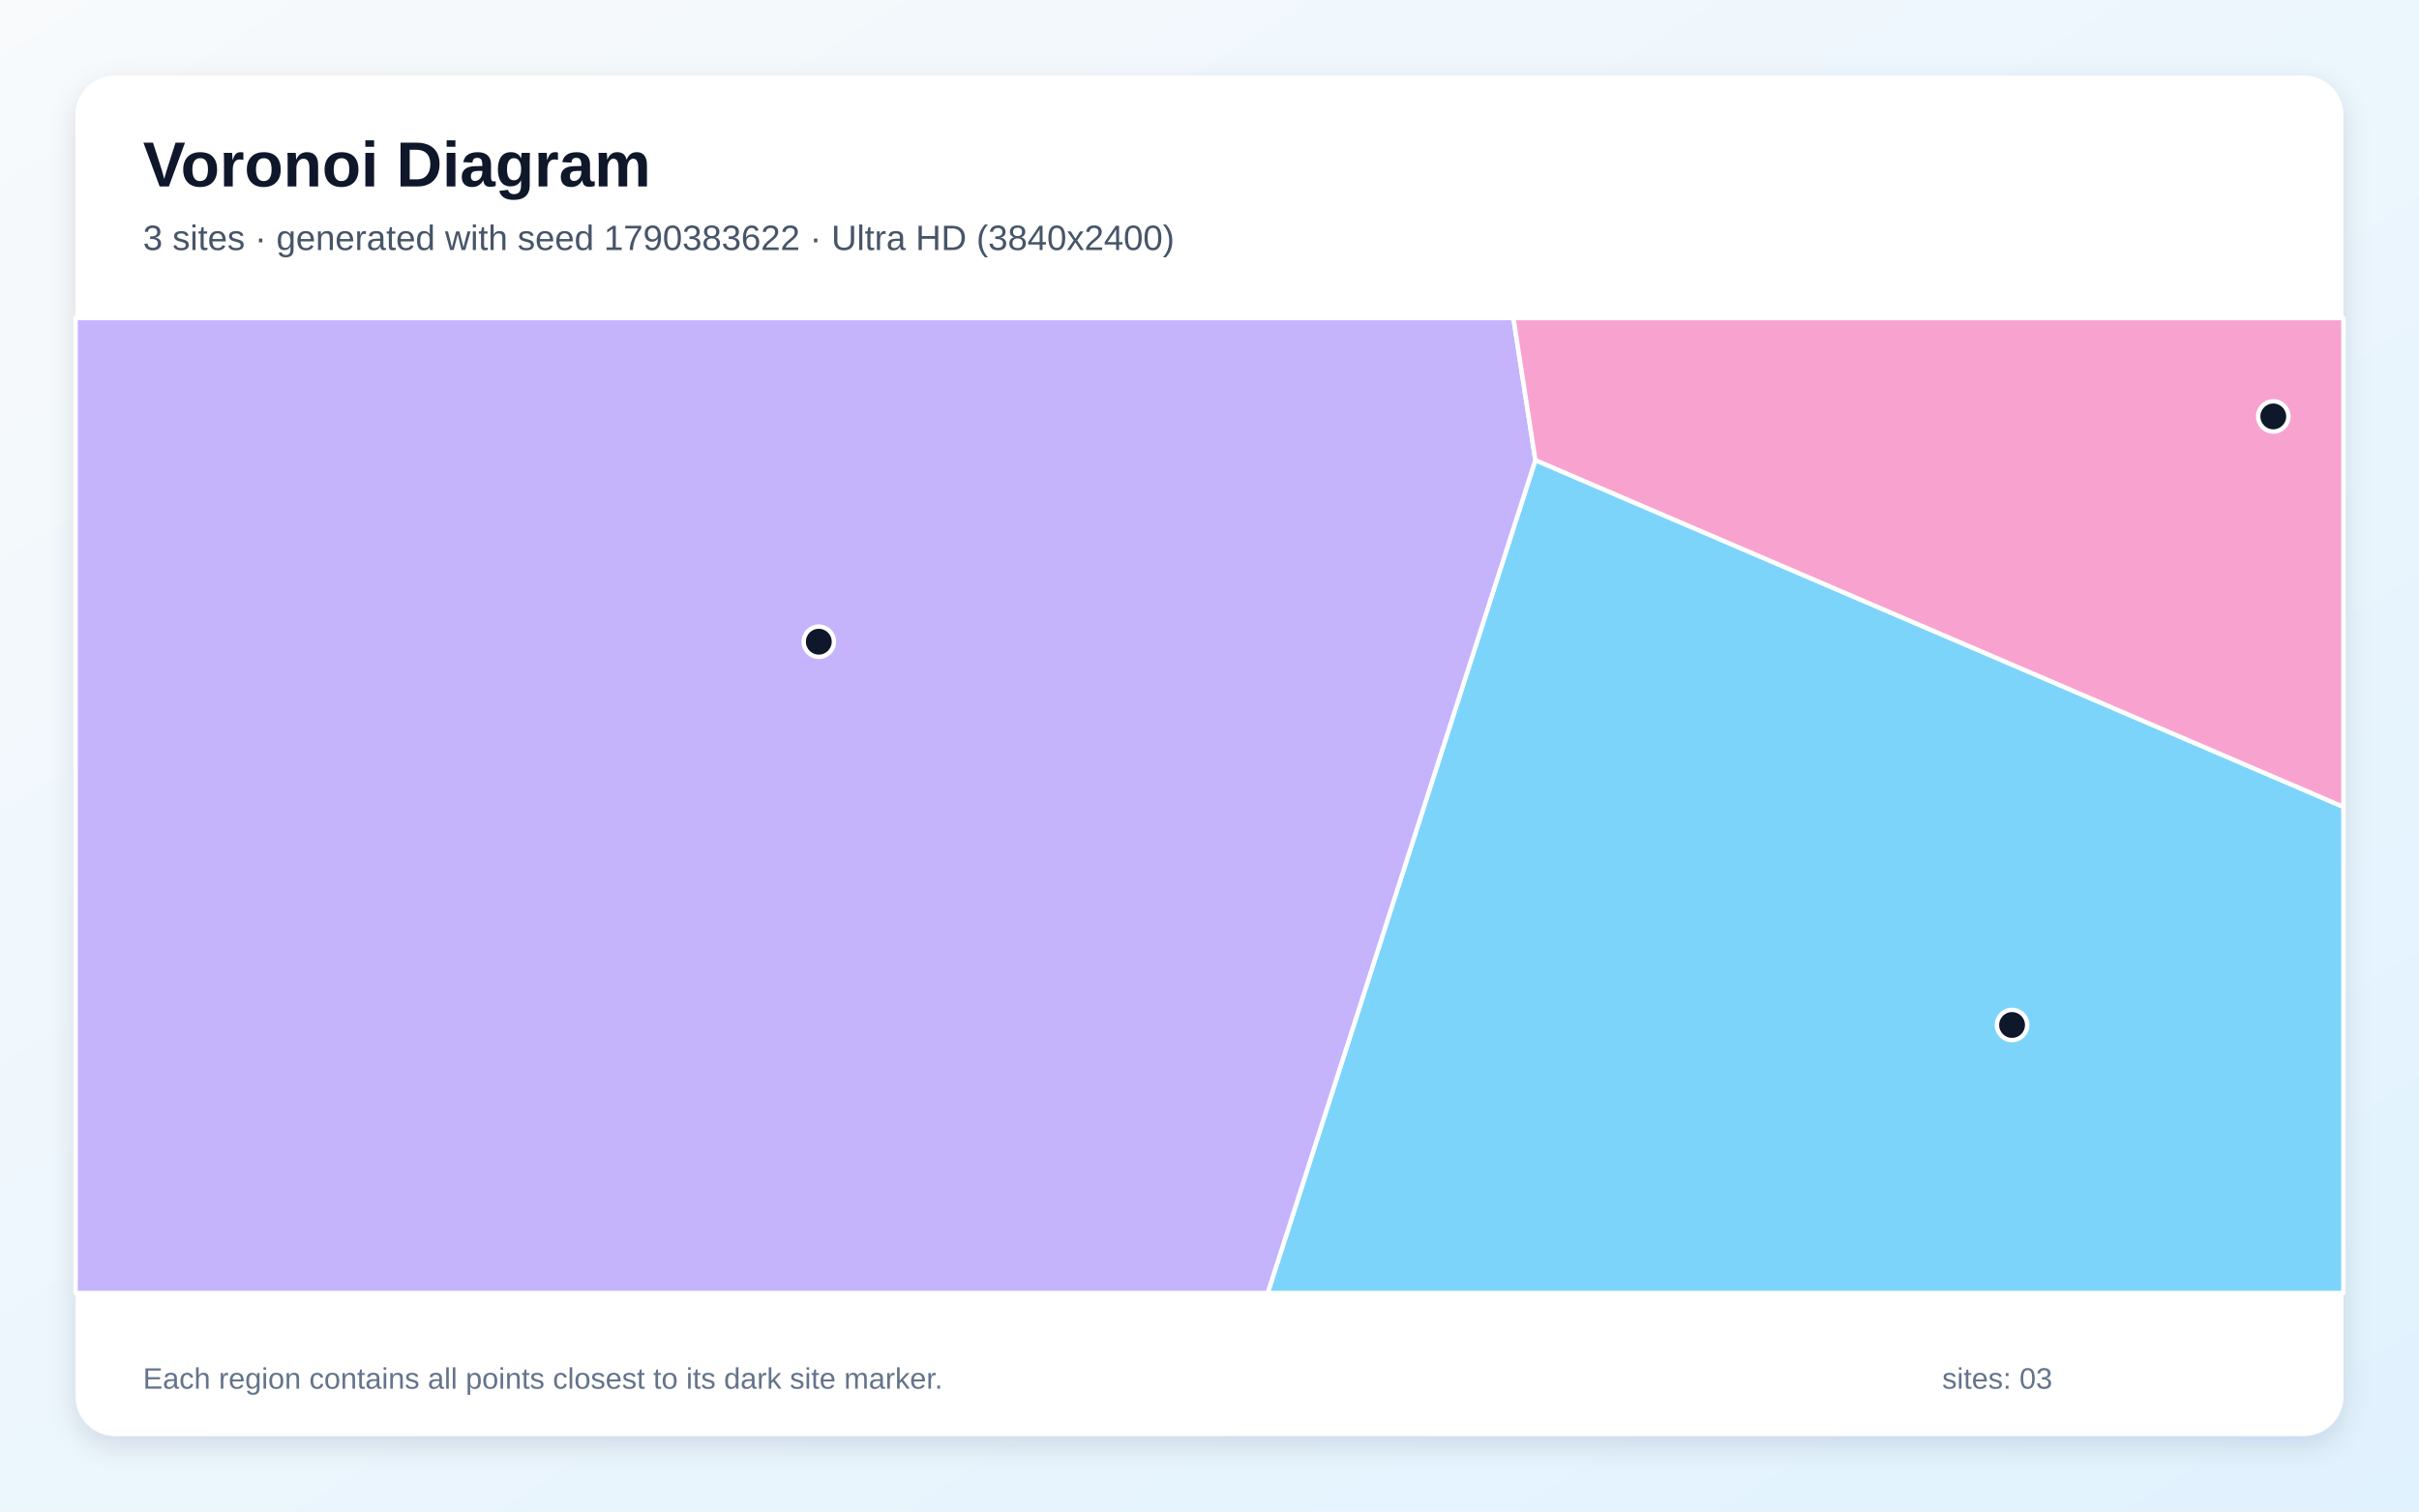
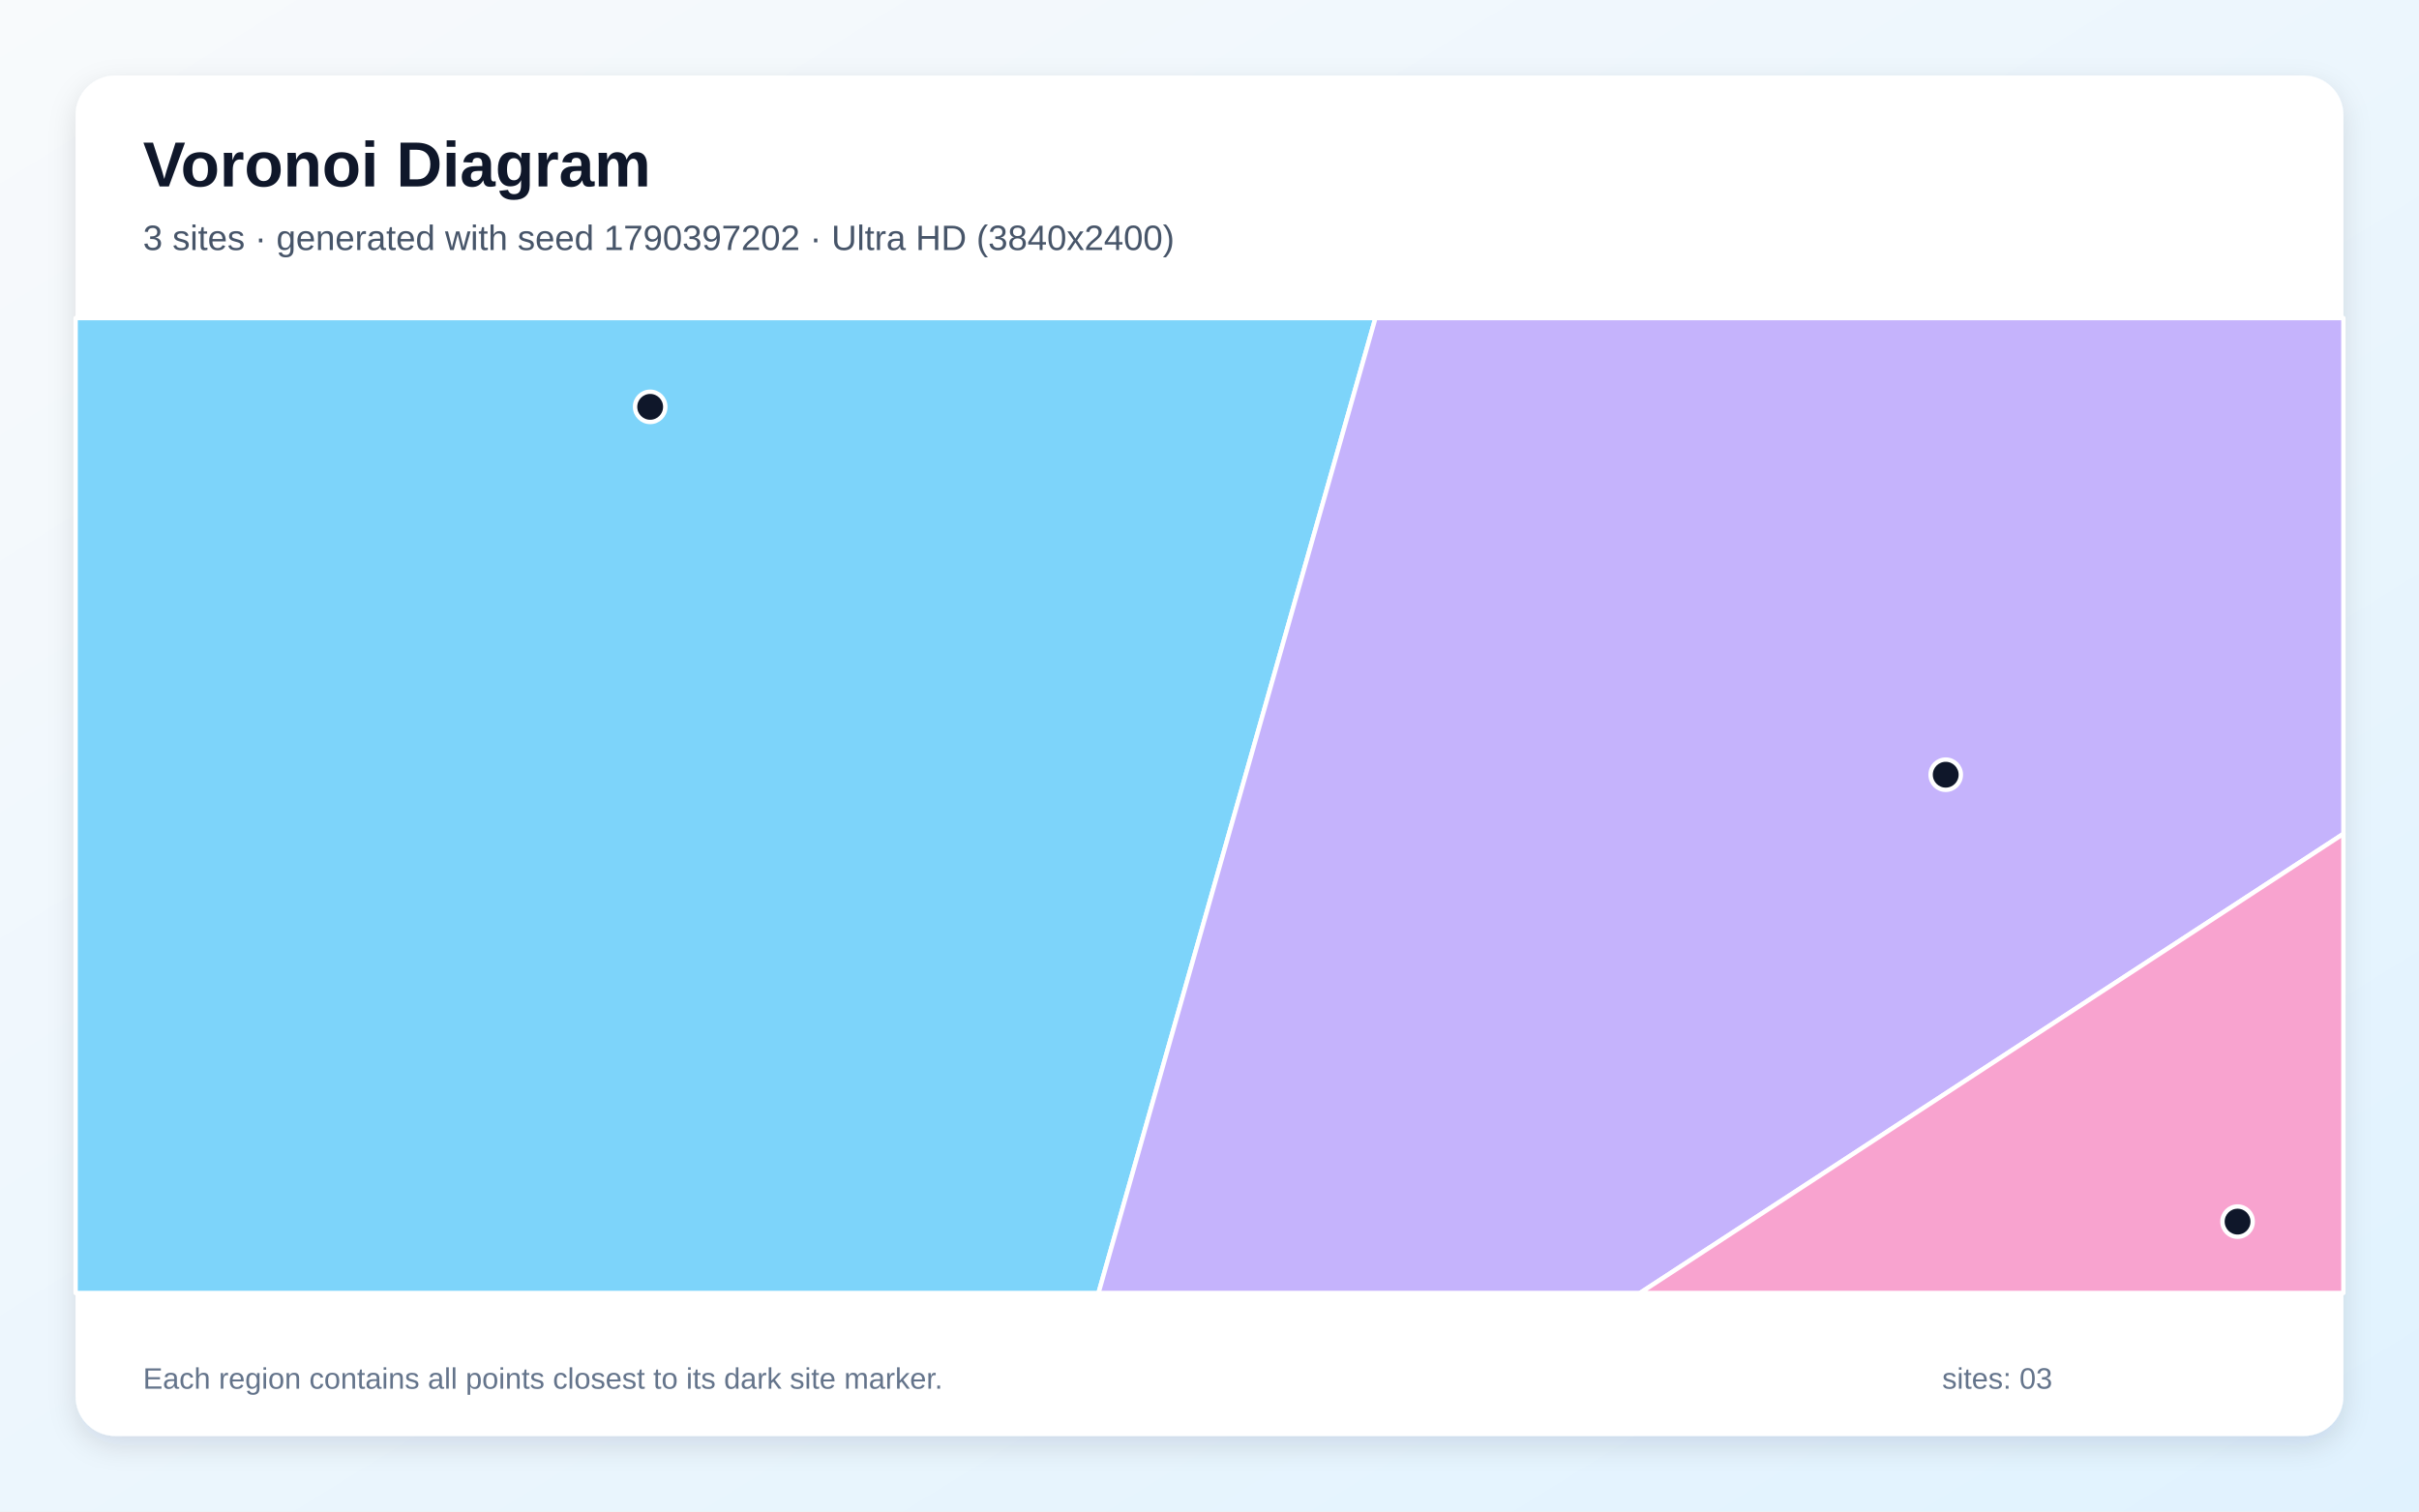
<svg xmlns="http://www.w3.org/2000/svg" width="3840" height="2400" viewBox="0 0 3840 2400" role="img" aria-labelledby="title description">
  <defs>
    <linearGradient id="background" x1="0" y1="0" x2="1" y2="1">
      <stop stop-color="#F8FAFC" />
      <stop offset="1" stop-color="#E0F2FE" />
    </linearGradient>
    <filter id="shadow" x="-5%" y="-5%" width="110%" height="110%">
      <feDropShadow dx="0" dy="15" stdDeviation="22" flood-color="#0F172A" flood-opacity=".12" />
    </filter>
  </defs>
  <rect width="3840" height="2400" fill="url(#background)" />
  <rect x="120" y="120" width="3600" height="2160" rx="63" fill="#FFFFFF" filter="url(#shadow)" />
  <g font-family="Arial, sans-serif">
    <text x="227" y="296" font-size="101" font-weight="700" fill="#0F172A">Voronoi Diagram</text>
-     <text x="227" y="397" font-size="56" fill="#475569">3 sites · generated with seed 1790383622 · Ultra HD (3840x2400)</text>
+     <text x="227" y="397" font-size="56" fill="#475569">3 sites · generated with seed 1790397202 · Ultra HD (3840x2400)</text>
  </g>
  <g stroke="#FFFFFF" stroke-width="7" stroke-linejoin="round">
-     <polygon points="2437.3,730.6 3720.0,1281.1 3720.0,2053.0 2012.4,2053.0" fill="#38BDF8" fill-opacity="0.65" />
-     <polygon points="120.0,505.0 2402.4,505.0 2437.3,730.6 2012.4,2053.0 120.0,2053.0" fill="#A78BFA" fill-opacity="0.65" />
-     <polygon points="2437.3,730.6 2402.4,505.0 3720.0,505.0 3720.0,1281.1" fill="#F472B6" fill-opacity="0.65" />
+     <polygon points="120.0,505.0 2183.4,505.0 1743.8,2053.0 120.0,2053.0" fill="#38BDF8" fill-opacity="0.65" />
+     <polygon points="2183.4,505.0 3720.0,505.0 3720.0,1324.0 2603.4,2053.0 1743.8,2053.0" fill="#A78BFA" fill-opacity="0.65" />
+     <polygon points="3720.0,1324.0 3720.0,2053.0 2603.4,2053.0" fill="#F472B6" fill-opacity="0.65" />
  </g>
  <g>
-     <circle cx="3194.0" cy="1627.5" r="24" fill="#0F172A" stroke="#FFFFFF" stroke-width="7" />
-     <circle cx="1299.8" cy="1018.9" r="24" fill="#0F172A" stroke="#FFFFFF" stroke-width="7" />
-     <circle cx="3608.7" cy="661.2" r="24" fill="#0F172A" stroke="#FFFFFF" stroke-width="7" />
+     <circle cx="1032.1" cy="646.0" r="24" fill="#0F172A" stroke="#FFFFFF" stroke-width="7" />
+     <circle cx="3088.7" cy="1230.1" r="24" fill="#0F172A" stroke="#FFFFFF" stroke-width="7" />
+     <circle cx="3552.0" cy="1939.7" r="24" fill="#0F172A" stroke="#FFFFFF" stroke-width="7" />
  </g>
  <g font-family="Arial, sans-serif" font-size="47" fill="#64748B">
    <text x="227" y="2205">Each region contains all points closest to its dark site marker.</text>
    <text x="3083" y="2205">sites: 03</text>
  </g>
</svg>
